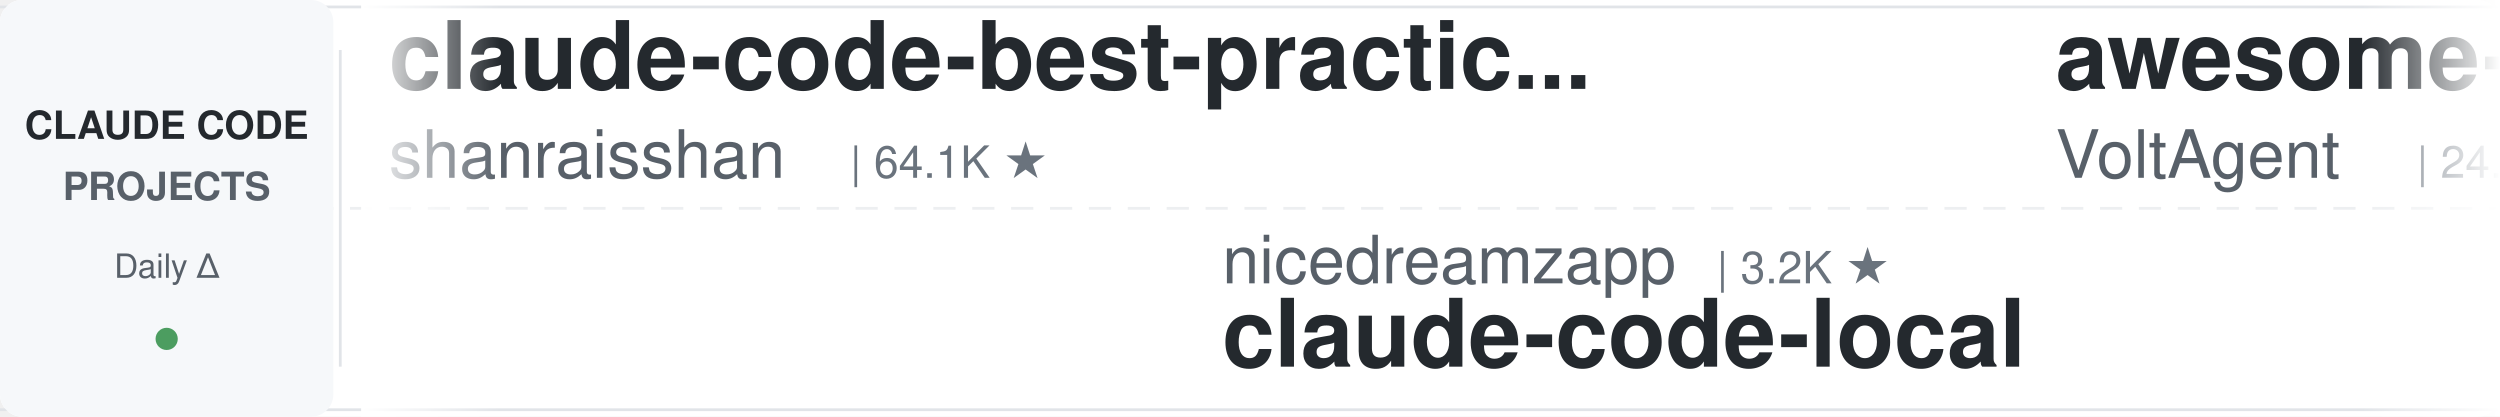
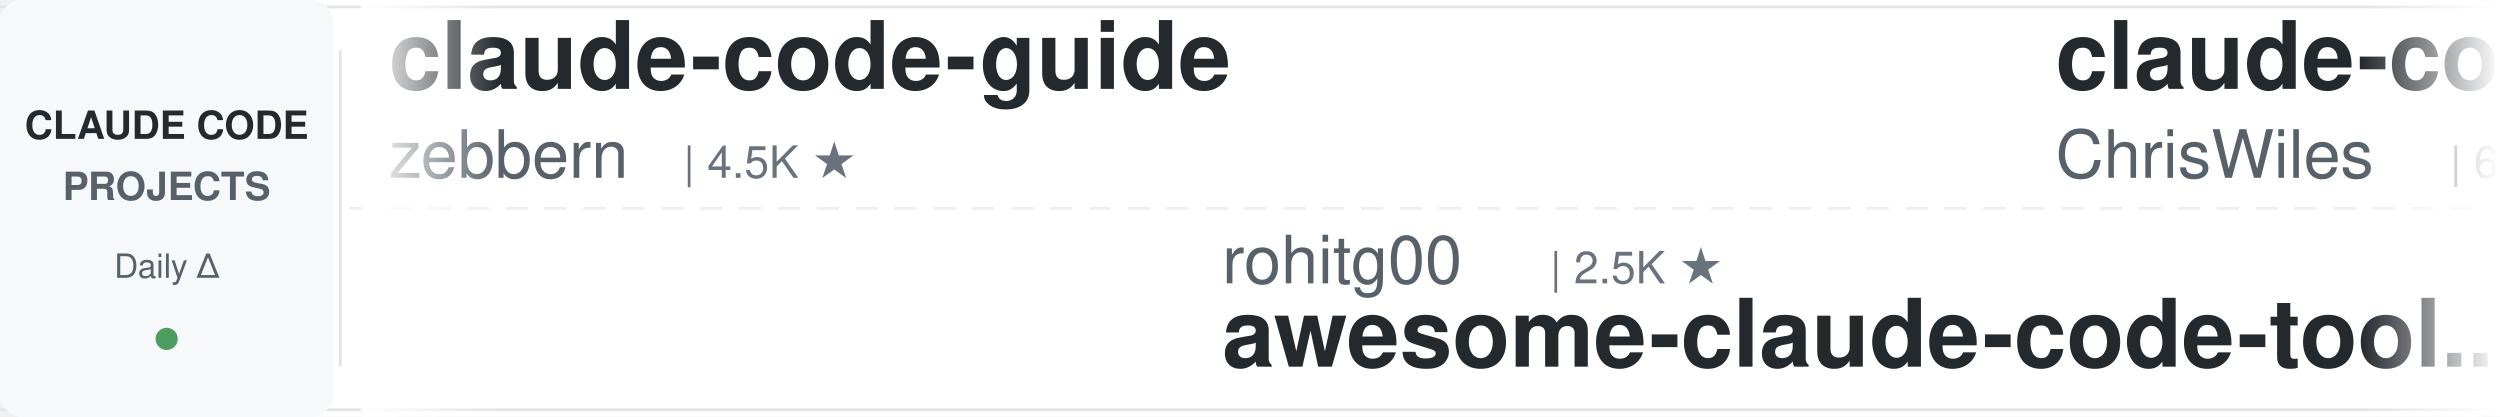
<svg xmlns="http://www.w3.org/2000/svg" width="900" height="150">
  <defs>
    <linearGradient id="leftFade" x1="0%" y1="0%" x2="100%" y2="0%">
      <stop offset="0%" style="stop-color:#ffffff;stop-opacity:1" />
      <stop offset="100%" style="stop-color:#ffffff;stop-opacity:0" />
    </linearGradient>
    <linearGradient id="rightFade" x1="0%" y1="0%" x2="100%" y2="0%">
      <stop offset="0%" style="stop-color:#ffffff;stop-opacity:0" />
      <stop offset="100%" style="stop-color:#ffffff;stop-opacity:1" />
    </linearGradient>
  </defs>
  <rect width="900" height="150" fill="#ffffff" rx="8" />
  <rect x="0" y="2" width="900" height="1" fill="#e1e4e8" />
  <rect x="0" y="147" width="900" height="1" fill="#e1e4e8" />
  <line x1="0" y1="75" x2="900" y2="75" stroke="#e1e4e8" stroke-width="1" stroke-dasharray="8 6" opacity="0.6" />
  <rect x="0" y="0" width="120" height="150" fill="#f6f8fa" rx="8" />
  <text x="60" y="50" font-family="-apple-system, BlinkMacSystemFont, 'Segoe UI', Helvetica, Arial, sans-serif" font-size="14" font-weight="600" fill="#24292e" text-anchor="middle">CLAUDE CODE</text>
  <text x="60" y="72" font-family="-apple-system, BlinkMacSystemFont, 'Segoe UI', Helvetica, Arial, sans-serif" font-size="14" font-weight="600" fill="#586069" text-anchor="middle">PROJECTS</text>
  <text x="60" y="100" font-family="-apple-system, BlinkMacSystemFont, 'Segoe UI', Helvetica, Arial, sans-serif" font-size="12" font-weight="500" fill="#586069" text-anchor="middle">Daily Δ</text>
  <circle cx="60" cy="122" r="4" fill="#22863a" opacity="0.8" />
  <rect x="122" y="18" width="1" height="114" fill="#e1e4e8" />
  <clipPath id="tickerClip">
    <rect x="130" y="0" width="770" height="150" />
  </clipPath>
  <g clip-path="url(#tickerClip)">
    <g id="tickerItems">
      <animateTransform attributeName="transform" attributeType="XML" type="translate" from="0 0" to="-3000 0" dur="54s" repeatCount="indefinite" />
      <g transform="translate(0, 0)">
-         <text x="140" y="32" font-family="-apple-system, BlinkMacSystemFont, 'Segoe UI', Helvetica, Arial, sans-serif" font-size="34" font-weight="600" fill="#24292e">claude-code-best-practic...</text>
-         <text x="140" y="64" font-family="-apple-system, BlinkMacSystemFont, 'Segoe UI', Helvetica, Arial, sans-serif" font-size="24" font-weight="400" fill="#586069">shanraisshan</text>
-         <text x="306" y="64" font-family="-apple-system, BlinkMacSystemFont, 'Segoe UI', Helvetica, Arial, sans-serif" font-size="16" font-weight="500" fill="#6a737d">| 64.1K ★</text>
+         <text x="140" y="32" font-family="-apple-system, BlinkMacSystemFont, 'Segoe UI', Helvetica, Arial, sans-serif" font-size="34" font-weight="600" fill="#24292e">claude-code-guide</text>
+         <text x="140" y="64" font-family="-apple-system, BlinkMacSystemFont, 'Segoe UI', Helvetica, Arial, sans-serif" font-size="24" font-weight="400" fill="#586069">zebbern</text>
+         <text x="246" y="64" font-family="-apple-system, BlinkMacSystemFont, 'Segoe UI', Helvetica, Arial, sans-serif" font-size="16" font-weight="500" fill="#6a737d">| 4.5K ★</text>
      </g>
      <g transform="translate(300, 0)">
-         <text x="140" y="102" font-family="-apple-system, BlinkMacSystemFont, 'Segoe UI', Helvetica, Arial, sans-serif" font-size="24" font-weight="400" fill="#586069">nicedreamzapp</text>
-         <text x="318" y="102" font-family="-apple-system, BlinkMacSystemFont, 'Segoe UI', Helvetica, Arial, sans-serif" font-size="16" font-weight="500" fill="#6a737d">| 3.2K ★</text>
-         <text x="140" y="132" font-family="-apple-system, BlinkMacSystemFont, 'Segoe UI', Helvetica, Arial, sans-serif" font-size="34" font-weight="600" fill="#24292e">claude-code-local</text>
+         <text x="140" y="102" font-family="-apple-system, BlinkMacSystemFont, 'Segoe UI', Helvetica, Arial, sans-serif" font-size="24" font-weight="400" fill="#586069">rohitg00</text>
+         <text x="258" y="102" font-family="-apple-system, BlinkMacSystemFont, 'Segoe UI', Helvetica, Arial, sans-serif" font-size="16" font-weight="500" fill="#6a737d">| 2.5K ★</text>
+         <text x="140" y="132" font-family="-apple-system, BlinkMacSystemFont, 'Segoe UI', Helvetica, Arial, sans-serif" font-size="34" font-weight="600" fill="#24292e">awesome-claude-code-tool...</text>
      </g>
      <g transform="translate(600, 0)">
-         <text x="140" y="32" font-family="-apple-system, BlinkMacSystemFont, 'Segoe UI', Helvetica, Arial, sans-serif" font-size="34" font-weight="600" fill="#24292e">awesome-claude-code-suba...</text>
-         <text x="140" y="64" font-family="-apple-system, BlinkMacSystemFont, 'Segoe UI', Helvetica, Arial, sans-serif" font-size="24" font-weight="400" fill="#586069">VoltAgent</text>
-         <text x="270" y="64" font-family="-apple-system, BlinkMacSystemFont, 'Segoe UI', Helvetica, Arial, sans-serif" font-size="16" font-weight="500" fill="#6a737d">| 24.1K ★</text>
+         <text x="140" y="32" font-family="-apple-system, BlinkMacSystemFont, 'Segoe UI', Helvetica, Arial, sans-serif" font-size="34" font-weight="600" fill="#24292e">claude-code-showcase</text>
+         <text x="140" y="64" font-family="-apple-system, BlinkMacSystemFont, 'Segoe UI', Helvetica, Arial, sans-serif" font-size="24" font-weight="400" fill="#586069">ChrisWiles</text>
+         <text x="282" y="64" font-family="-apple-system, BlinkMacSystemFont, 'Segoe UI', Helvetica, Arial, sans-serif" font-size="16" font-weight="500" fill="#6a737d">| 6.0K ★</text>
      </g>
      <g transform="translate(900, 0)">
-         <text x="140" y="102" font-family="-apple-system, BlinkMacSystemFont, 'Segoe UI', Helvetica, Arial, sans-serif" font-size="24" font-weight="400" fill="#586069">FlorianBruniaux</text>
-         <text x="342" y="102" font-family="-apple-system, BlinkMacSystemFont, 'Segoe UI', Helvetica, Arial, sans-serif" font-size="16" font-weight="500" fill="#6a737d">| 5.7K ★</text>
-         <text x="140" y="132" font-family="-apple-system, BlinkMacSystemFont, 'Segoe UI', Helvetica, Arial, sans-serif" font-size="34" font-weight="600" fill="#24292e">claude-code-ultimate-gui...</text>
+         <text x="140" y="102" font-family="-apple-system, BlinkMacSystemFont, 'Segoe UI', Helvetica, Arial, sans-serif" font-size="24" font-weight="400" fill="#586069">edmund-io</text>
+         <text x="270" y="102" font-family="-apple-system, BlinkMacSystemFont, 'Segoe UI', Helvetica, Arial, sans-serif" font-size="16" font-weight="500" fill="#6a737d">| 1.5K ★</text>
+         <text x="140" y="132" font-family="-apple-system, BlinkMacSystemFont, 'Segoe UI', Helvetica, Arial, sans-serif" font-size="34" font-weight="600" fill="#24292e">edmunds-claude-code</text>
      </g>
      <g transform="translate(1200, 0)">
-         <text x="140" y="32" font-family="-apple-system, BlinkMacSystemFont, 'Segoe UI', Helvetica, Arial, sans-serif" font-size="34" font-weight="600" fill="#24292e">claude-code-infrastructu...</text>
-         <text x="140" y="64" font-family="-apple-system, BlinkMacSystemFont, 'Segoe UI', Helvetica, Arial, sans-serif" font-size="24" font-weight="400" fill="#586069">diet103</text>
-         <text x="246" y="64" font-family="-apple-system, BlinkMacSystemFont, 'Segoe UI', Helvetica, Arial, sans-serif" font-size="16" font-weight="500" fill="#6a737d">| 10.0K ★</text>
+         <text x="140" y="32" font-family="-apple-system, BlinkMacSystemFont, 'Segoe UI', Helvetica, Arial, sans-serif" font-size="34" font-weight="600" fill="#24292e">claude-code-proxy</text>
+         <text x="140" y="64" font-family="-apple-system, BlinkMacSystemFont, 'Segoe UI', Helvetica, Arial, sans-serif" font-size="24" font-weight="400" fill="#586069">1rgs</text>
+         <text x="210" y="64" font-family="-apple-system, BlinkMacSystemFont, 'Segoe UI', Helvetica, Arial, sans-serif" font-size="16" font-weight="500" fill="#6a737d">| 3.7K ★</text>
      </g>
      <g transform="translate(1500, 0)">
-         <text x="140" y="102" font-family="-apple-system, BlinkMacSystemFont, 'Segoe UI', Helvetica, Arial, sans-serif" font-size="24" font-weight="400" fill="#586069">jeremylongshore</text>
-         <text x="342" y="102" font-family="-apple-system, BlinkMacSystemFont, 'Segoe UI', Helvetica, Arial, sans-serif" font-size="16" font-weight="500" fill="#6a737d">| 2.6K ★</text>
-         <text x="140" y="132" font-family="-apple-system, BlinkMacSystemFont, 'Segoe UI', Helvetica, Arial, sans-serif" font-size="34" font-weight="600" fill="#24292e">claude-code-plugins-plus...</text>
+         <text x="140" y="102" font-family="-apple-system, BlinkMacSystemFont, 'Segoe UI', Helvetica, Arial, sans-serif" font-size="24" font-weight="400" fill="#586069">anthropics</text>
+         <text x="282" y="102" font-family="-apple-system, BlinkMacSystemFont, 'Segoe UI', Helvetica, Arial, sans-serif" font-size="16" font-weight="500" fill="#6a737d">| 5.8K ★</text>
+         <text x="140" y="132" font-family="-apple-system, BlinkMacSystemFont, 'Segoe UI', Helvetica, Arial, sans-serif" font-size="34" font-weight="600" fill="#24292e">claude-code-security-rev...</text>
      </g>
      <g transform="translate(1800, 0)">
-         <text x="140" y="32" font-family="-apple-system, BlinkMacSystemFont, 'Segoe UI', Helvetica, Arial, sans-serif" font-size="34" font-weight="600" fill="#24292e">ClaudeCodeAgents</text>
-         <text x="140" y="64" font-family="-apple-system, BlinkMacSystemFont, 'Segoe UI', Helvetica, Arial, sans-serif" font-size="24" font-weight="400" fill="#586069">darcyegb</text>
-         <text x="258" y="64" font-family="-apple-system, BlinkMacSystemFont, 'Segoe UI', Helvetica, Arial, sans-serif" font-size="16" font-weight="500" fill="#6a737d">| 756 ★</text>
+         <text x="140" y="32" font-family="-apple-system, BlinkMacSystemFont, 'Segoe UI', Helvetica, Arial, sans-serif" font-size="34" font-weight="600" fill="#24292e">claude-coder</text>
+         <text x="140" y="64" font-family="-apple-system, BlinkMacSystemFont, 'Segoe UI', Helvetica, Arial, sans-serif" font-size="24" font-weight="400" fill="#586069">kodu-ai</text>
+         <text x="246" y="64" font-family="-apple-system, BlinkMacSystemFont, 'Segoe UI', Helvetica, Arial, sans-serif" font-size="16" font-weight="500" fill="#6a737d">| 5.2K ★</text>
      </g>
      <g transform="translate(2100, 0)">
-         <text x="140" y="102" font-family="-apple-system, BlinkMacSystemFont, 'Segoe UI', Helvetica, Arial, sans-serif" font-size="24" font-weight="400" fill="#586069">multica-ai</text>
-         <text x="282" y="102" font-family="-apple-system, BlinkMacSystemFont, 'Segoe UI', Helvetica, Arial, sans-serif" font-size="16" font-weight="500" fill="#6a737d">| 200.4K ★</text>
-         <text x="140" y="132" font-family="-apple-system, BlinkMacSystemFont, 'Segoe UI', Helvetica, Arial, sans-serif" font-size="34" font-weight="600" fill="#24292e">andrej-karpathy-skills</text>
+         <text x="140" y="102" font-family="-apple-system, BlinkMacSystemFont, 'Segoe UI', Helvetica, Arial, sans-serif" font-size="24" font-weight="400" fill="#586069">digitalsamba</text>
+         <text x="306" y="102" font-family="-apple-system, BlinkMacSystemFont, 'Segoe UI', Helvetica, Arial, sans-serif" font-size="16" font-weight="500" fill="#6a737d">| 1.9K ★</text>
+         <text x="140" y="132" font-family="-apple-system, BlinkMacSystemFont, 'Segoe UI', Helvetica, Arial, sans-serif" font-size="34" font-weight="600" fill="#24292e">claude-code-video-toolki...</text>
      </g>
      <g transform="translate(2400, 0)">
-         <text x="140" y="32" font-family="-apple-system, BlinkMacSystemFont, 'Segoe UI', Helvetica, Arial, sans-serif" font-size="34" font-weight="600" fill="#24292e">Claude-Code-Usage-Monito...</text>
-         <text x="140" y="64" font-family="-apple-system, BlinkMacSystemFont, 'Segoe UI', Helvetica, Arial, sans-serif" font-size="24" font-weight="400" fill="#586069">Maciek-roboblog</text>
-         <text x="342" y="64" font-family="-apple-system, BlinkMacSystemFont, 'Segoe UI', Helvetica, Arial, sans-serif" font-size="16" font-weight="500" fill="#6a737d">| 8.6K ★</text>
+         <text x="140" y="32" font-family="-apple-system, BlinkMacSystemFont, 'Segoe UI', Helvetica, Arial, sans-serif" font-size="34" font-weight="600" fill="#24292e">claude-code-harness</text>
+         <text x="140" y="64" font-family="-apple-system, BlinkMacSystemFont, 'Segoe UI', Helvetica, Arial, sans-serif" font-size="24" font-weight="400" fill="#586069">Chachamaru127</text>
+         <text x="318" y="64" font-family="-apple-system, BlinkMacSystemFont, 'Segoe UI', Helvetica, Arial, sans-serif" font-size="16" font-weight="500" fill="#6a737d">| 3.0K ★</text>
      </g>
      <g transform="translate(2700, 0)">
-         <text x="140" y="102" font-family="-apple-system, BlinkMacSystemFont, 'Segoe UI', Helvetica, Arial, sans-serif" font-size="24" font-weight="400" fill="#586069">anthropics</text>
-         <text x="282" y="102" font-family="-apple-system, BlinkMacSystemFont, 'Segoe UI', Helvetica, Arial, sans-serif" font-size="16" font-weight="500" fill="#6a737d">| 8.5K ★</text>
-         <text x="140" y="132" font-family="-apple-system, BlinkMacSystemFont, 'Segoe UI', Helvetica, Arial, sans-serif" font-size="34" font-weight="600" fill="#24292e">claude-code-action</text>
+         <text x="140" y="102" font-family="-apple-system, BlinkMacSystemFont, 'Segoe UI', Helvetica, Arial, sans-serif" font-size="24" font-weight="400" fill="#586069">fuergaosi233</text>
+         <text x="306" y="102" font-family="-apple-system, BlinkMacSystemFont, 'Segoe UI', Helvetica, Arial, sans-serif" font-size="16" font-weight="500" fill="#6a737d">| 2.8K ★</text>
+         <text x="140" y="132" font-family="-apple-system, BlinkMacSystemFont, 'Segoe UI', Helvetica, Arial, sans-serif" font-size="34" font-weight="600" fill="#24292e">claude-code-proxy</text>
      </g>
      <g transform="translate(3000, 0)">
-         <text x="140" y="32" font-family="-apple-system, BlinkMacSystemFont, 'Segoe UI', Helvetica, Arial, sans-serif" font-size="34" font-weight="600" fill="#24292e">claude-code-best-practic...</text>
-         <text x="140" y="64" font-family="-apple-system, BlinkMacSystemFont, 'Segoe UI', Helvetica, Arial, sans-serif" font-size="24" font-weight="400" fill="#586069">shanraisshan</text>
-         <text x="306" y="64" font-family="-apple-system, BlinkMacSystemFont, 'Segoe UI', Helvetica, Arial, sans-serif" font-size="16" font-weight="500" fill="#6a737d">| 64.1K ★</text>
+         <text x="140" y="32" font-family="-apple-system, BlinkMacSystemFont, 'Segoe UI', Helvetica, Arial, sans-serif" font-size="34" font-weight="600" fill="#24292e">claude-code-guide</text>
+         <text x="140" y="64" font-family="-apple-system, BlinkMacSystemFont, 'Segoe UI', Helvetica, Arial, sans-serif" font-size="24" font-weight="400" fill="#586069">zebbern</text>
+         <text x="246" y="64" font-family="-apple-system, BlinkMacSystemFont, 'Segoe UI', Helvetica, Arial, sans-serif" font-size="16" font-weight="500" fill="#6a737d">| 4.5K ★</text>
      </g>
      <g transform="translate(3300, 0)">
-         <text x="140" y="102" font-family="-apple-system, BlinkMacSystemFont, 'Segoe UI', Helvetica, Arial, sans-serif" font-size="24" font-weight="400" fill="#586069">nicedreamzapp</text>
-         <text x="318" y="102" font-family="-apple-system, BlinkMacSystemFont, 'Segoe UI', Helvetica, Arial, sans-serif" font-size="16" font-weight="500" fill="#6a737d">| 3.2K ★</text>
-         <text x="140" y="132" font-family="-apple-system, BlinkMacSystemFont, 'Segoe UI', Helvetica, Arial, sans-serif" font-size="34" font-weight="600" fill="#24292e">claude-code-local</text>
+         <text x="140" y="102" font-family="-apple-system, BlinkMacSystemFont, 'Segoe UI', Helvetica, Arial, sans-serif" font-size="24" font-weight="400" fill="#586069">rohitg00</text>
+         <text x="258" y="102" font-family="-apple-system, BlinkMacSystemFont, 'Segoe UI', Helvetica, Arial, sans-serif" font-size="16" font-weight="500" fill="#6a737d">| 2.5K ★</text>
+         <text x="140" y="132" font-family="-apple-system, BlinkMacSystemFont, 'Segoe UI', Helvetica, Arial, sans-serif" font-size="34" font-weight="600" fill="#24292e">awesome-claude-code-tool...</text>
      </g>
      <g transform="translate(3600, 0)">
-         <text x="140" y="32" font-family="-apple-system, BlinkMacSystemFont, 'Segoe UI', Helvetica, Arial, sans-serif" font-size="34" font-weight="600" fill="#24292e">awesome-claude-code-suba...</text>
-         <text x="140" y="64" font-family="-apple-system, BlinkMacSystemFont, 'Segoe UI', Helvetica, Arial, sans-serif" font-size="24" font-weight="400" fill="#586069">VoltAgent</text>
-         <text x="270" y="64" font-family="-apple-system, BlinkMacSystemFont, 'Segoe UI', Helvetica, Arial, sans-serif" font-size="16" font-weight="500" fill="#6a737d">| 24.1K ★</text>
+         <text x="140" y="32" font-family="-apple-system, BlinkMacSystemFont, 'Segoe UI', Helvetica, Arial, sans-serif" font-size="34" font-weight="600" fill="#24292e">claude-code-showcase</text>
+         <text x="140" y="64" font-family="-apple-system, BlinkMacSystemFont, 'Segoe UI', Helvetica, Arial, sans-serif" font-size="24" font-weight="400" fill="#586069">ChrisWiles</text>
+         <text x="282" y="64" font-family="-apple-system, BlinkMacSystemFont, 'Segoe UI', Helvetica, Arial, sans-serif" font-size="16" font-weight="500" fill="#6a737d">| 6.0K ★</text>
      </g>
      <g transform="translate(3900, 0)">
-         <text x="140" y="102" font-family="-apple-system, BlinkMacSystemFont, 'Segoe UI', Helvetica, Arial, sans-serif" font-size="24" font-weight="400" fill="#586069">FlorianBruniaux</text>
-         <text x="342" y="102" font-family="-apple-system, BlinkMacSystemFont, 'Segoe UI', Helvetica, Arial, sans-serif" font-size="16" font-weight="500" fill="#6a737d">| 5.7K ★</text>
-         <text x="140" y="132" font-family="-apple-system, BlinkMacSystemFont, 'Segoe UI', Helvetica, Arial, sans-serif" font-size="34" font-weight="600" fill="#24292e">claude-code-ultimate-gui...</text>
+         <text x="140" y="102" font-family="-apple-system, BlinkMacSystemFont, 'Segoe UI', Helvetica, Arial, sans-serif" font-size="24" font-weight="400" fill="#586069">edmund-io</text>
+         <text x="270" y="102" font-family="-apple-system, BlinkMacSystemFont, 'Segoe UI', Helvetica, Arial, sans-serif" font-size="16" font-weight="500" fill="#6a737d">| 1.5K ★</text>
+         <text x="140" y="132" font-family="-apple-system, BlinkMacSystemFont, 'Segoe UI', Helvetica, Arial, sans-serif" font-size="34" font-weight="600" fill="#24292e">edmunds-claude-code</text>
      </g>
    </g>
  </g>
  <rect x="130" y="0" width="50" height="150" fill="url(#leftFade)" />
  <rect x="850" y="0" width="50" height="150" fill="url(#rightFade)" />
</svg>
